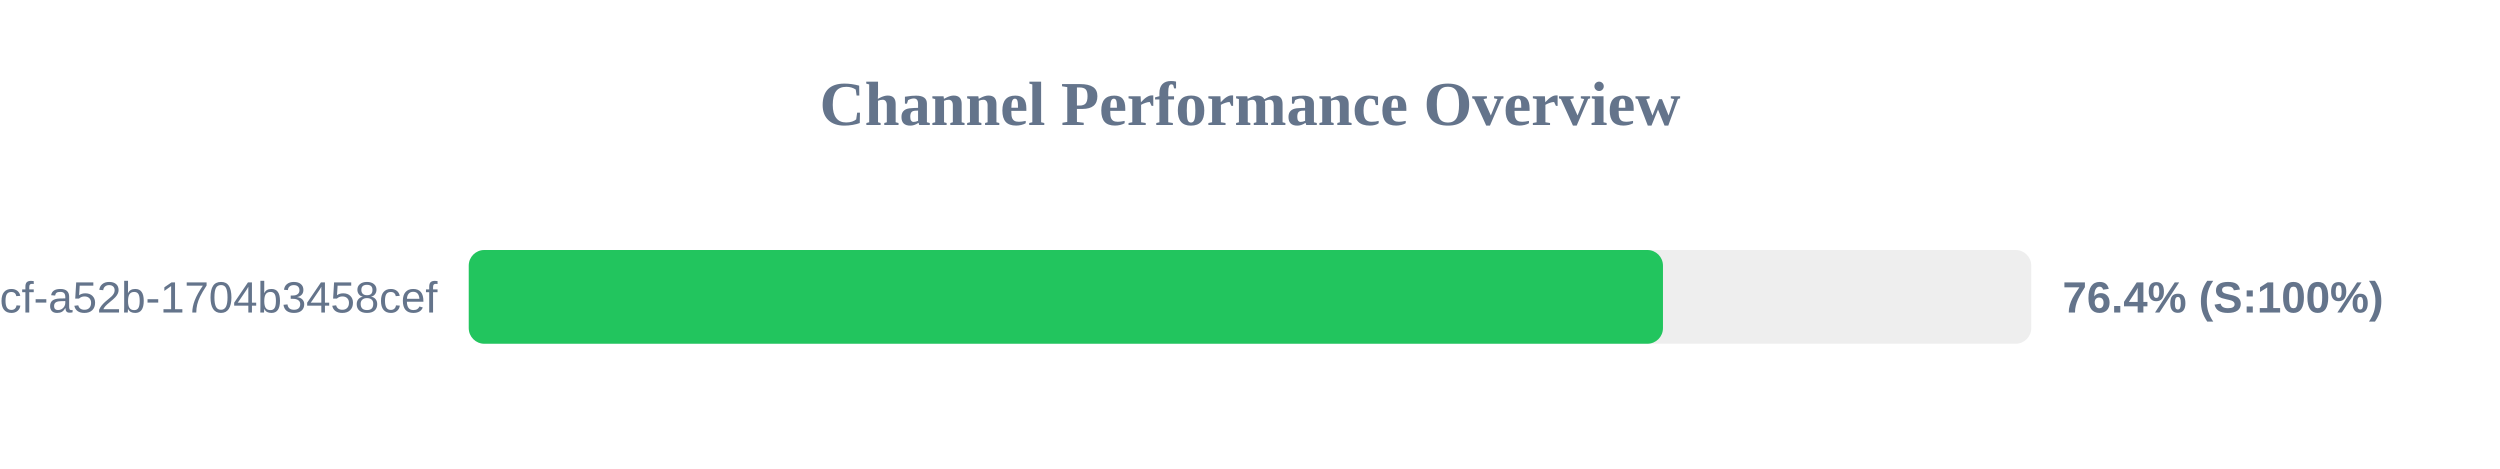
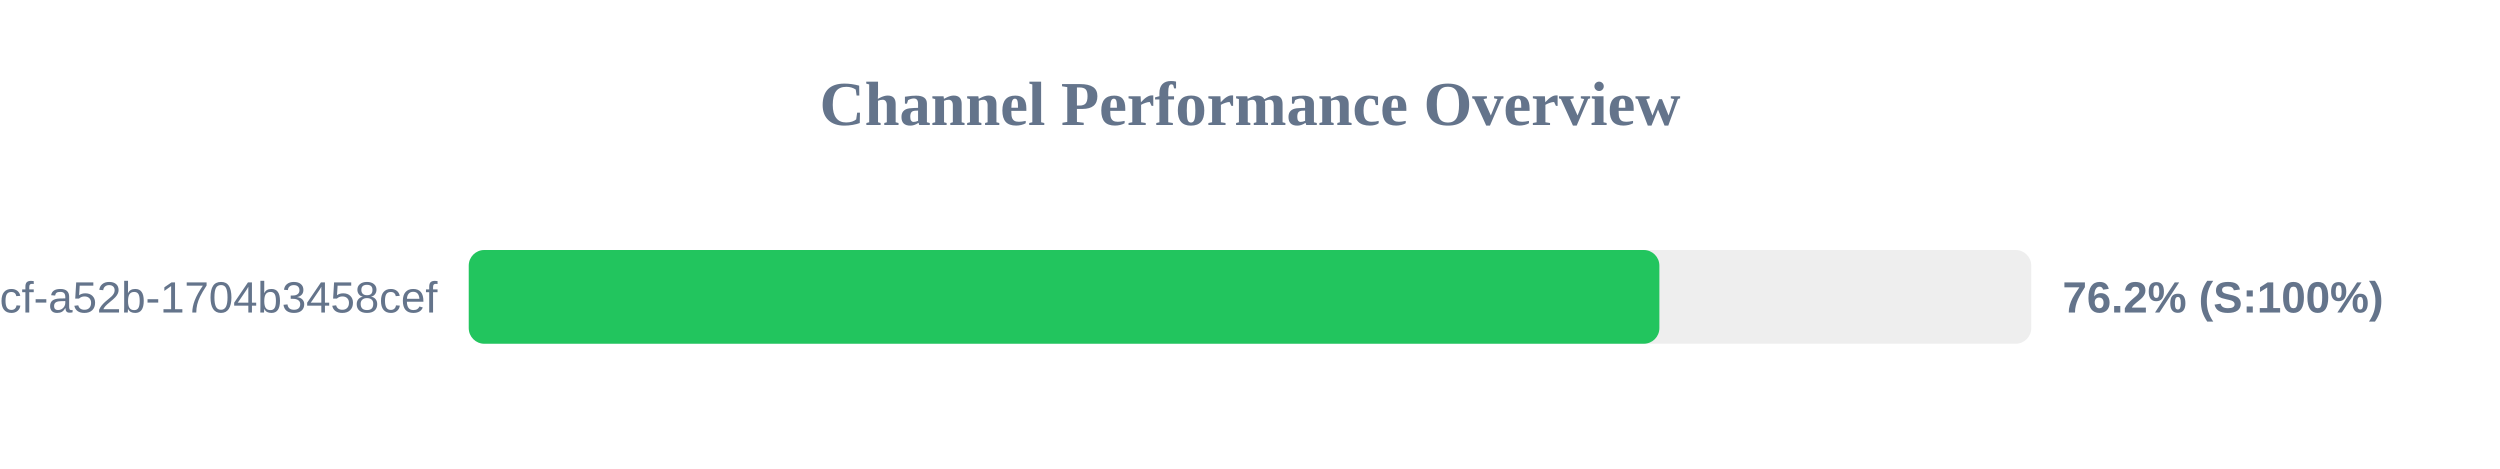
<svg xmlns="http://www.w3.org/2000/svg" width="800" height="150" version="1.1">
  <style>
        .row { font: 14px Arial; fill: #64748b; }
        .score { font: bold 14px Arial; fill: #64748b; }
    </style>
  <text x="400" y="40" text-anchor="middle" font-size="20px" font-weight="bold" fill="#64748b">Channel Performance Overview</text>
  <rect x="150" y="80" width="500" height="30" fill="#eee" rx="5" />
-   <rect x="150" y="80" width="382.15" height="30" fill="#22c55e" rx="5" />
+   <rect x="150" y="80" width="381.0" height="30" fill="#22c55e" rx="5" />
  <text x="140" y="100" text-anchor="end" class="row">?uuid=0cb527d9-6117-4bcf-a52b-1704b3458cef</text>
-   <text x="660" y="100" text-anchor="start" class="score">76.4% (S:100%)</text>
+   <text x="660" y="100" text-anchor="start" class="score">76.2% (S:100%)</text>
</svg>
